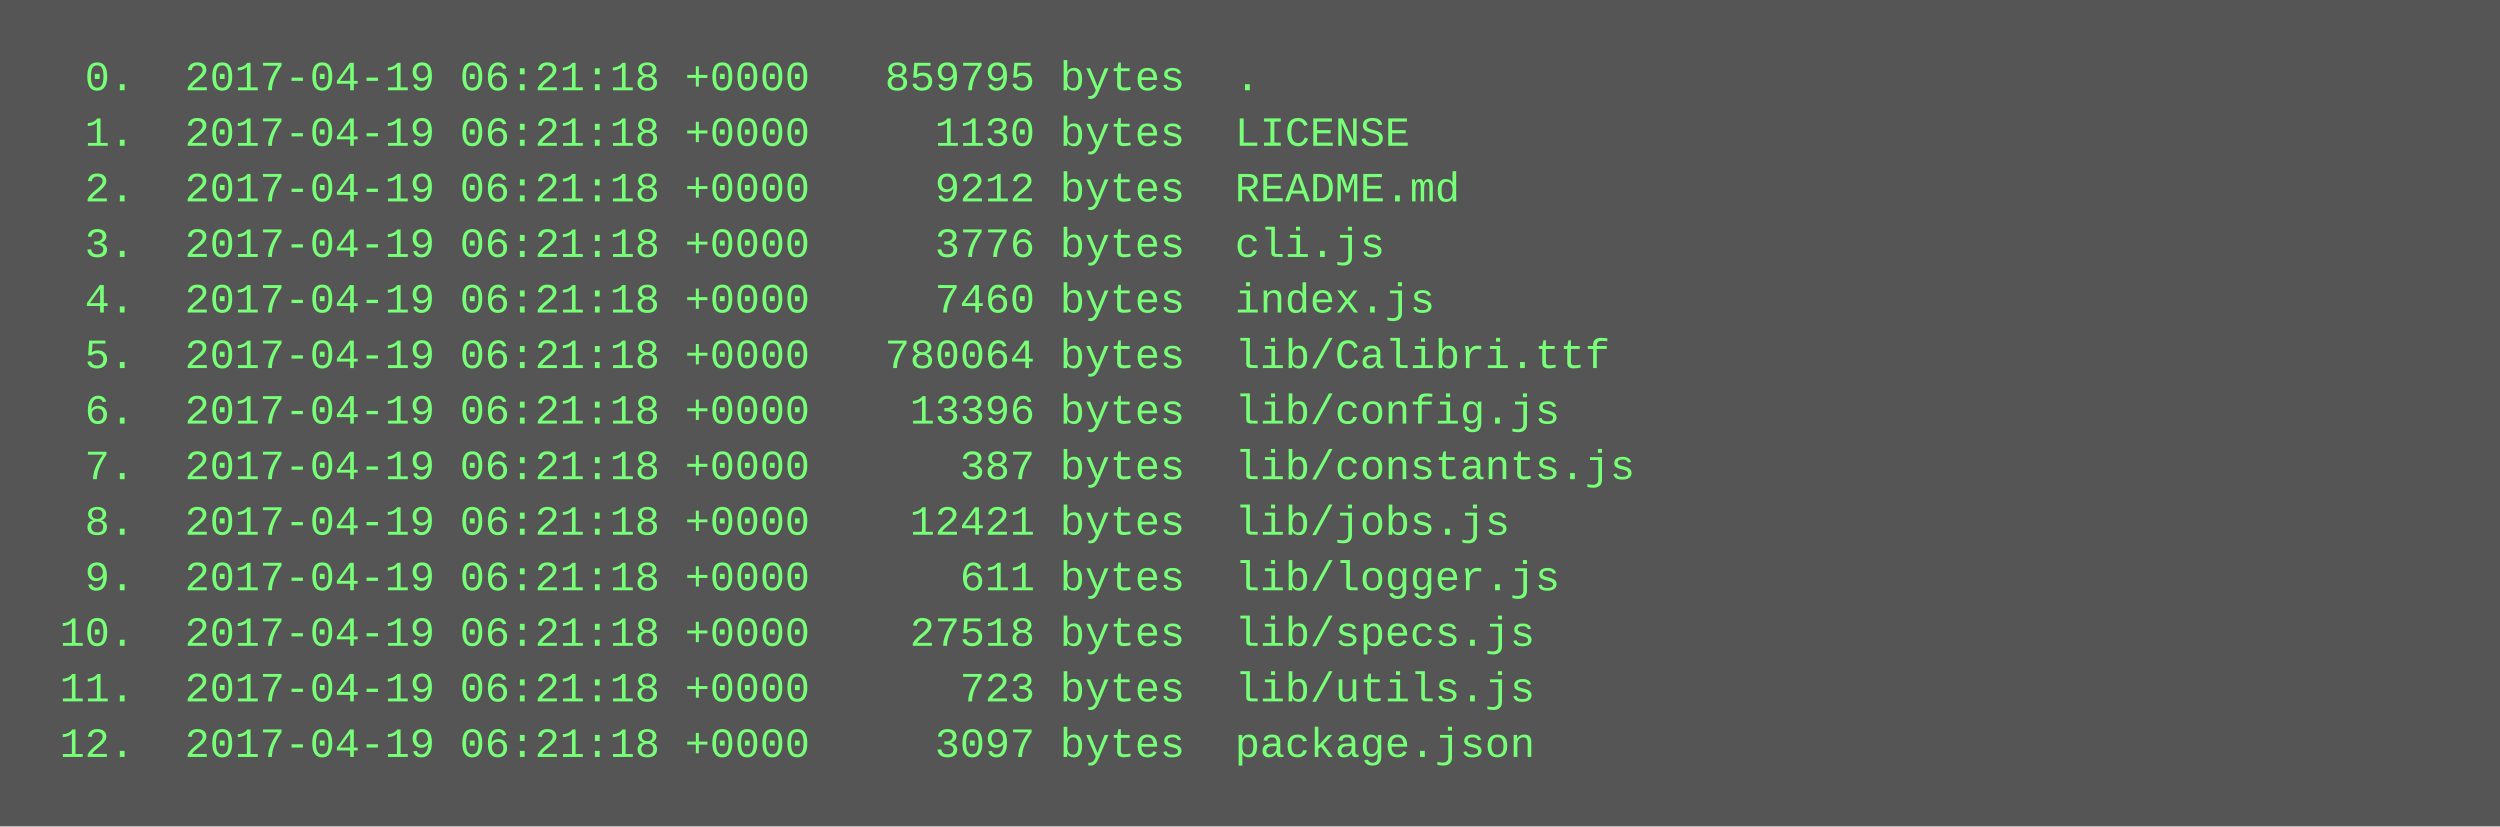
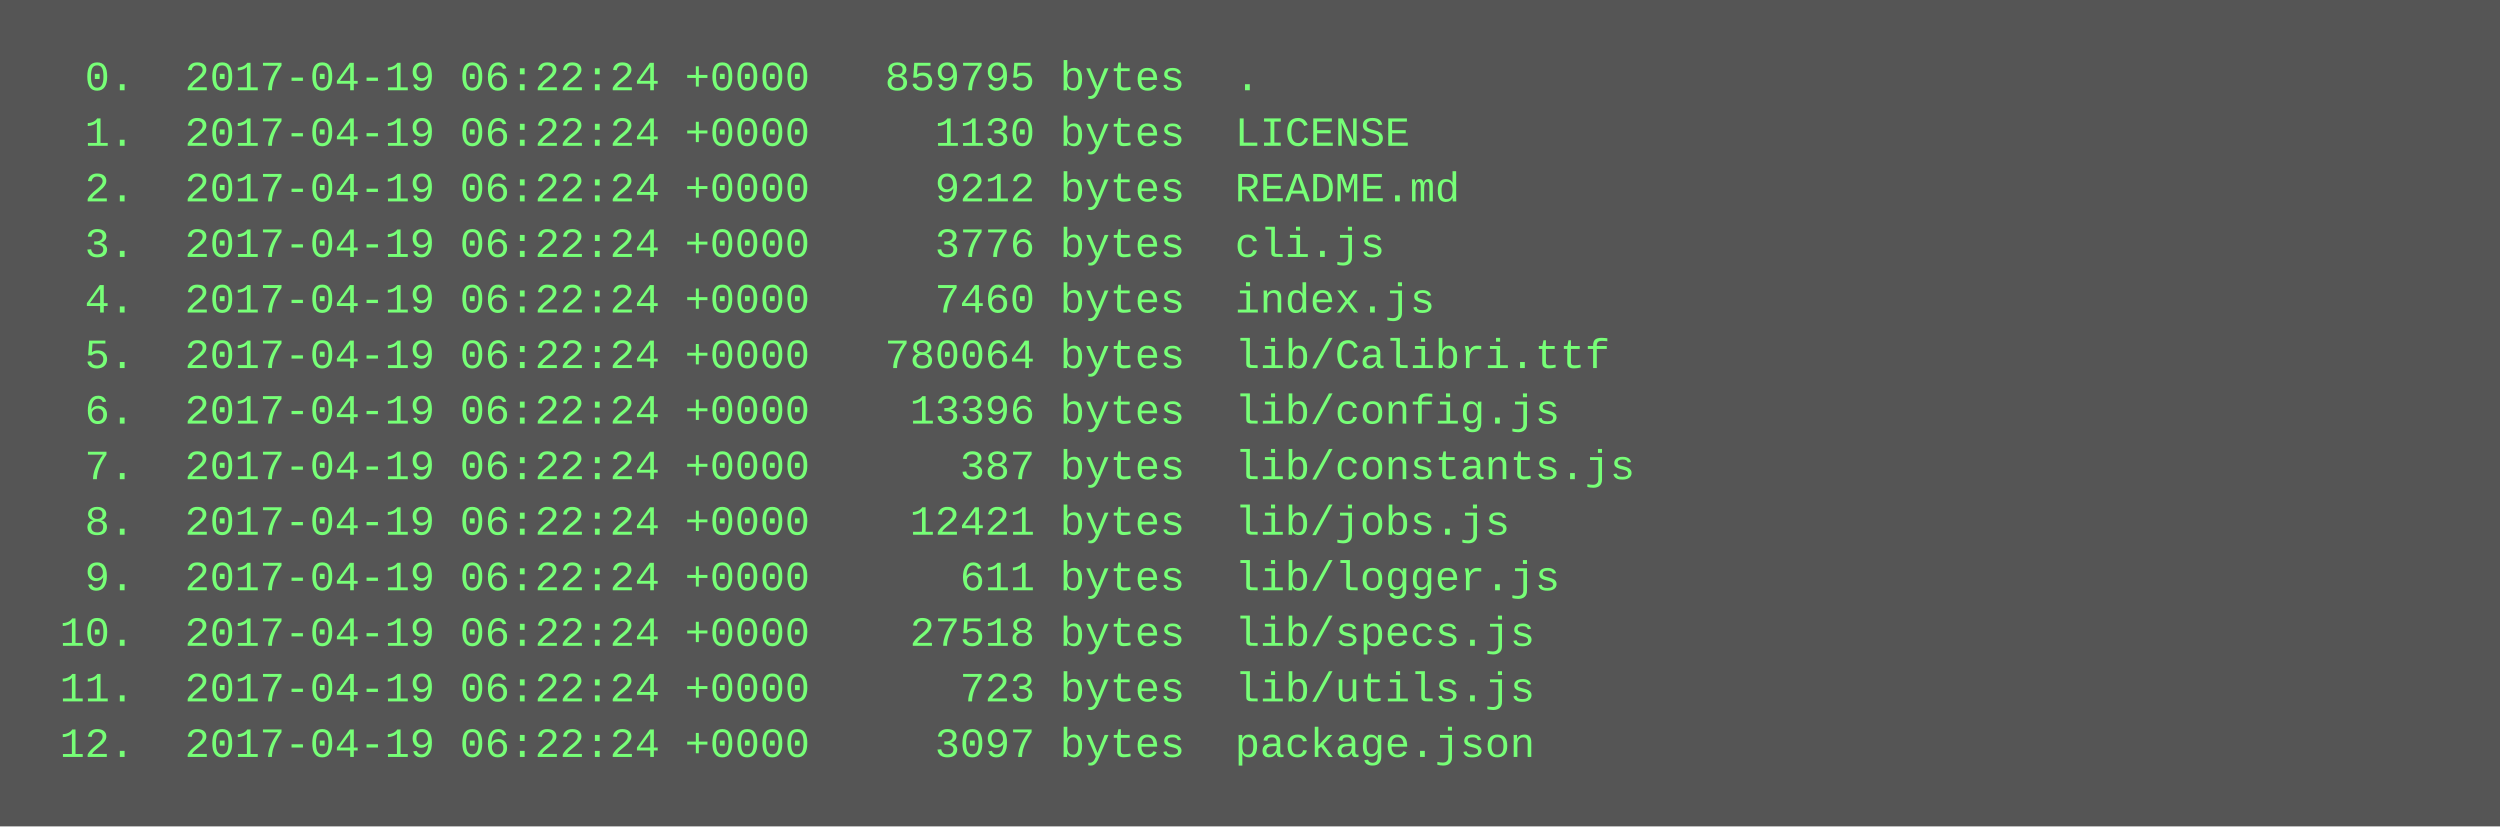
<svg xmlns="http://www.w3.org/2000/svg" height="238" width="720">
  <rect height="238" fill="#555" width="720" />
  <text fill="#7f7" font-family="Courier New" font-size="12" xml:space="preserve">
-     <tspan x="10" y="26">  0.  2017-04-19 06:21:18 +0000   859795 bytes  .</tspan>
-     <tspan x="10" y="42">  1.  2017-04-19 06:21:18 +0000     1130 bytes  LICENSE</tspan>
-     <tspan x="10" y="58">  2.  2017-04-19 06:21:18 +0000     9212 bytes  README.md</tspan>
-     <tspan x="10" y="74">  3.  2017-04-19 06:21:18 +0000     3776 bytes  cli.js</tspan>
-     <tspan x="10" y="90">  4.  2017-04-19 06:21:18 +0000     7460 bytes  index.js</tspan>
-     <tspan x="10" y="106">  5.  2017-04-19 06:21:18 +0000   780064 bytes  lib/Calibri.ttf</tspan>
-     <tspan x="10" y="122">  6.  2017-04-19 06:21:18 +0000    13396 bytes  lib/config.js</tspan>
-     <tspan x="10" y="138">  7.  2017-04-19 06:21:18 +0000      387 bytes  lib/constants.js</tspan>
-     <tspan x="10" y="154">  8.  2017-04-19 06:21:18 +0000    12421 bytes  lib/jobs.js</tspan>
-     <tspan x="10" y="170">  9.  2017-04-19 06:21:18 +0000      611 bytes  lib/logger.js</tspan>
-     <tspan x="10" y="186"> 10.  2017-04-19 06:21:18 +0000    27518 bytes  lib/specs.js</tspan>
-     <tspan x="10" y="202"> 11.  2017-04-19 06:21:18 +0000      723 bytes  lib/utils.js</tspan>
-     <tspan x="10" y="218"> 12.  2017-04-19 06:21:18 +0000     3097 bytes  package.json</tspan>
+     <tspan x="10" y="26">  0.  2017-04-19 06:22:24 +0000   859795 bytes  .</tspan>
+     <tspan x="10" y="42">  1.  2017-04-19 06:22:24 +0000     1130 bytes  LICENSE</tspan>
+     <tspan x="10" y="58">  2.  2017-04-19 06:22:24 +0000     9212 bytes  README.md</tspan>
+     <tspan x="10" y="74">  3.  2017-04-19 06:22:24 +0000     3776 bytes  cli.js</tspan>
+     <tspan x="10" y="90">  4.  2017-04-19 06:22:24 +0000     7460 bytes  index.js</tspan>
+     <tspan x="10" y="106">  5.  2017-04-19 06:22:24 +0000   780064 bytes  lib/Calibri.ttf</tspan>
+     <tspan x="10" y="122">  6.  2017-04-19 06:22:24 +0000    13396 bytes  lib/config.js</tspan>
+     <tspan x="10" y="138">  7.  2017-04-19 06:22:24 +0000      387 bytes  lib/constants.js</tspan>
+     <tspan x="10" y="154">  8.  2017-04-19 06:22:24 +0000    12421 bytes  lib/jobs.js</tspan>
+     <tspan x="10" y="170">  9.  2017-04-19 06:22:24 +0000      611 bytes  lib/logger.js</tspan>
+     <tspan x="10" y="186"> 10.  2017-04-19 06:22:24 +0000    27518 bytes  lib/specs.js</tspan>
+     <tspan x="10" y="202"> 11.  2017-04-19 06:22:24 +0000      723 bytes  lib/utils.js</tspan>
+     <tspan x="10" y="218"> 12.  2017-04-19 06:22:24 +0000     3097 bytes  package.json</tspan>
  </text>
</svg>
